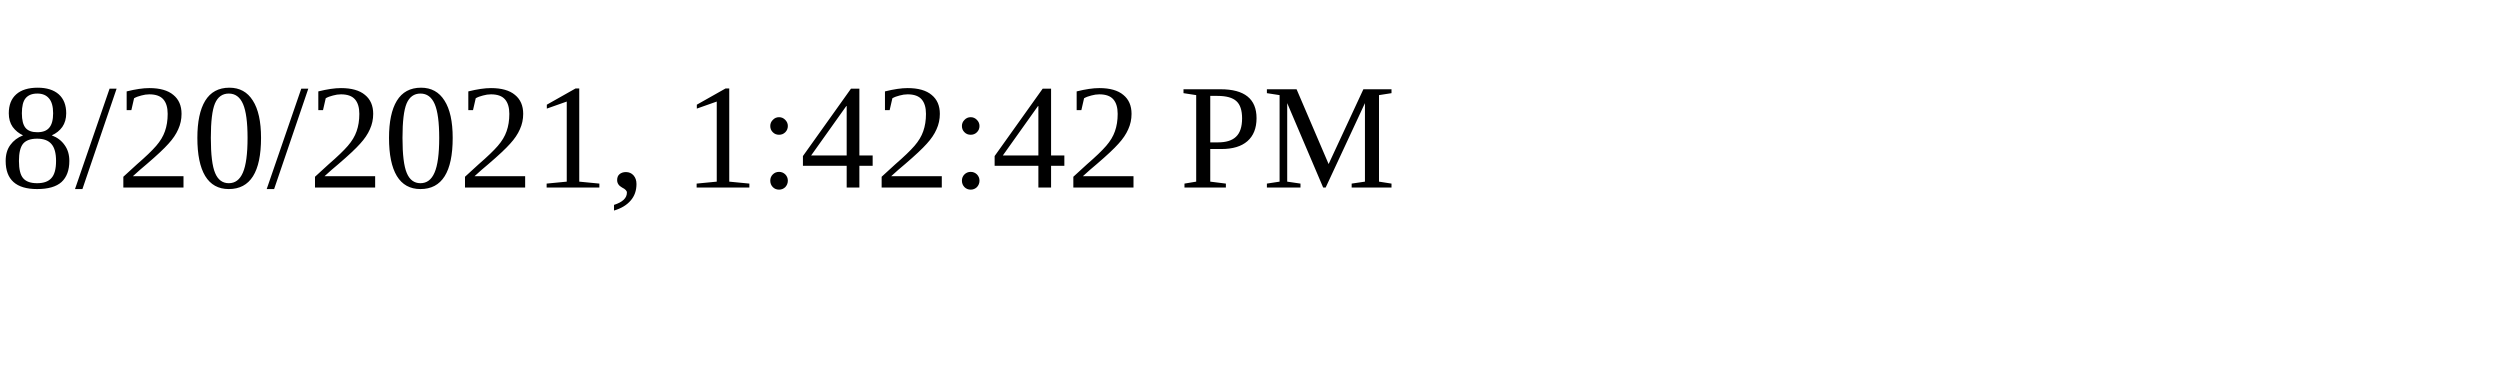
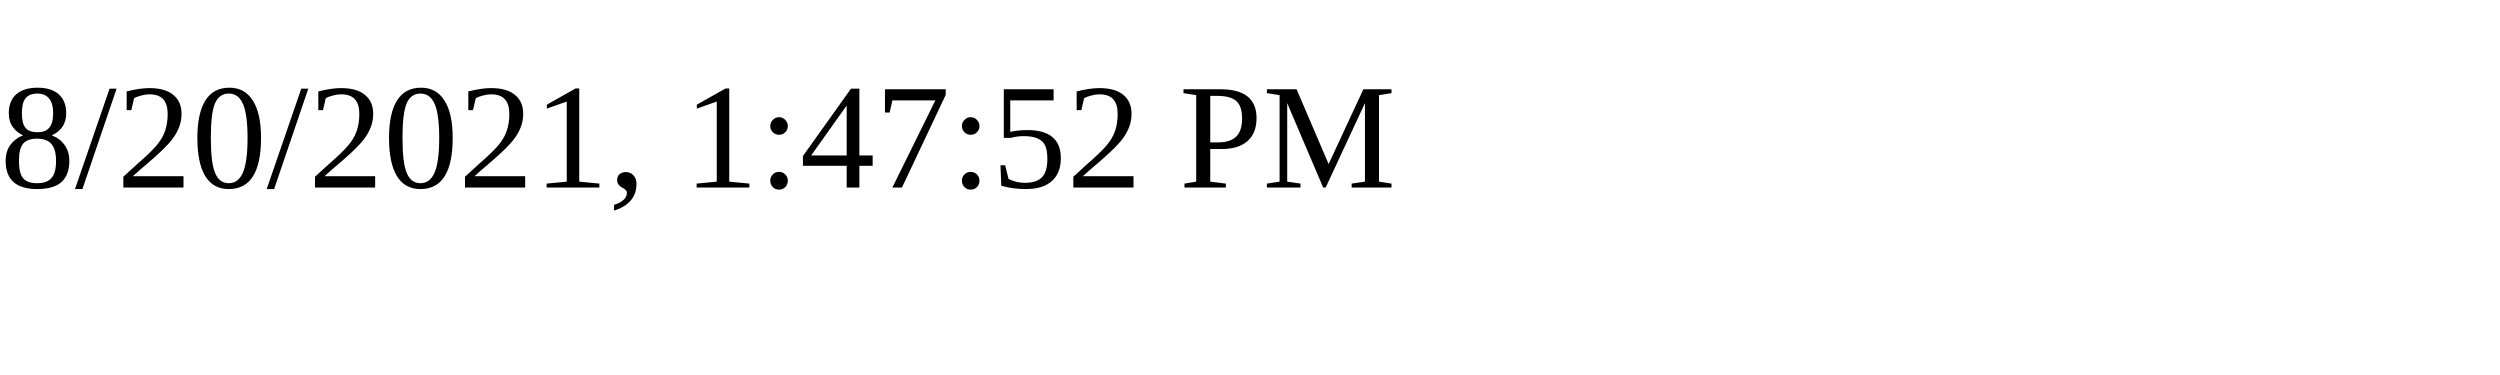
<svg xmlns="http://www.w3.org/2000/svg" height="30" width="200">
-   <text x="0" y="15">8/20/2021, 1:42:42 PM</text>
+   <text x="0" y="15">8/20/2021, 1:47:52 PM</text>
</svg>
